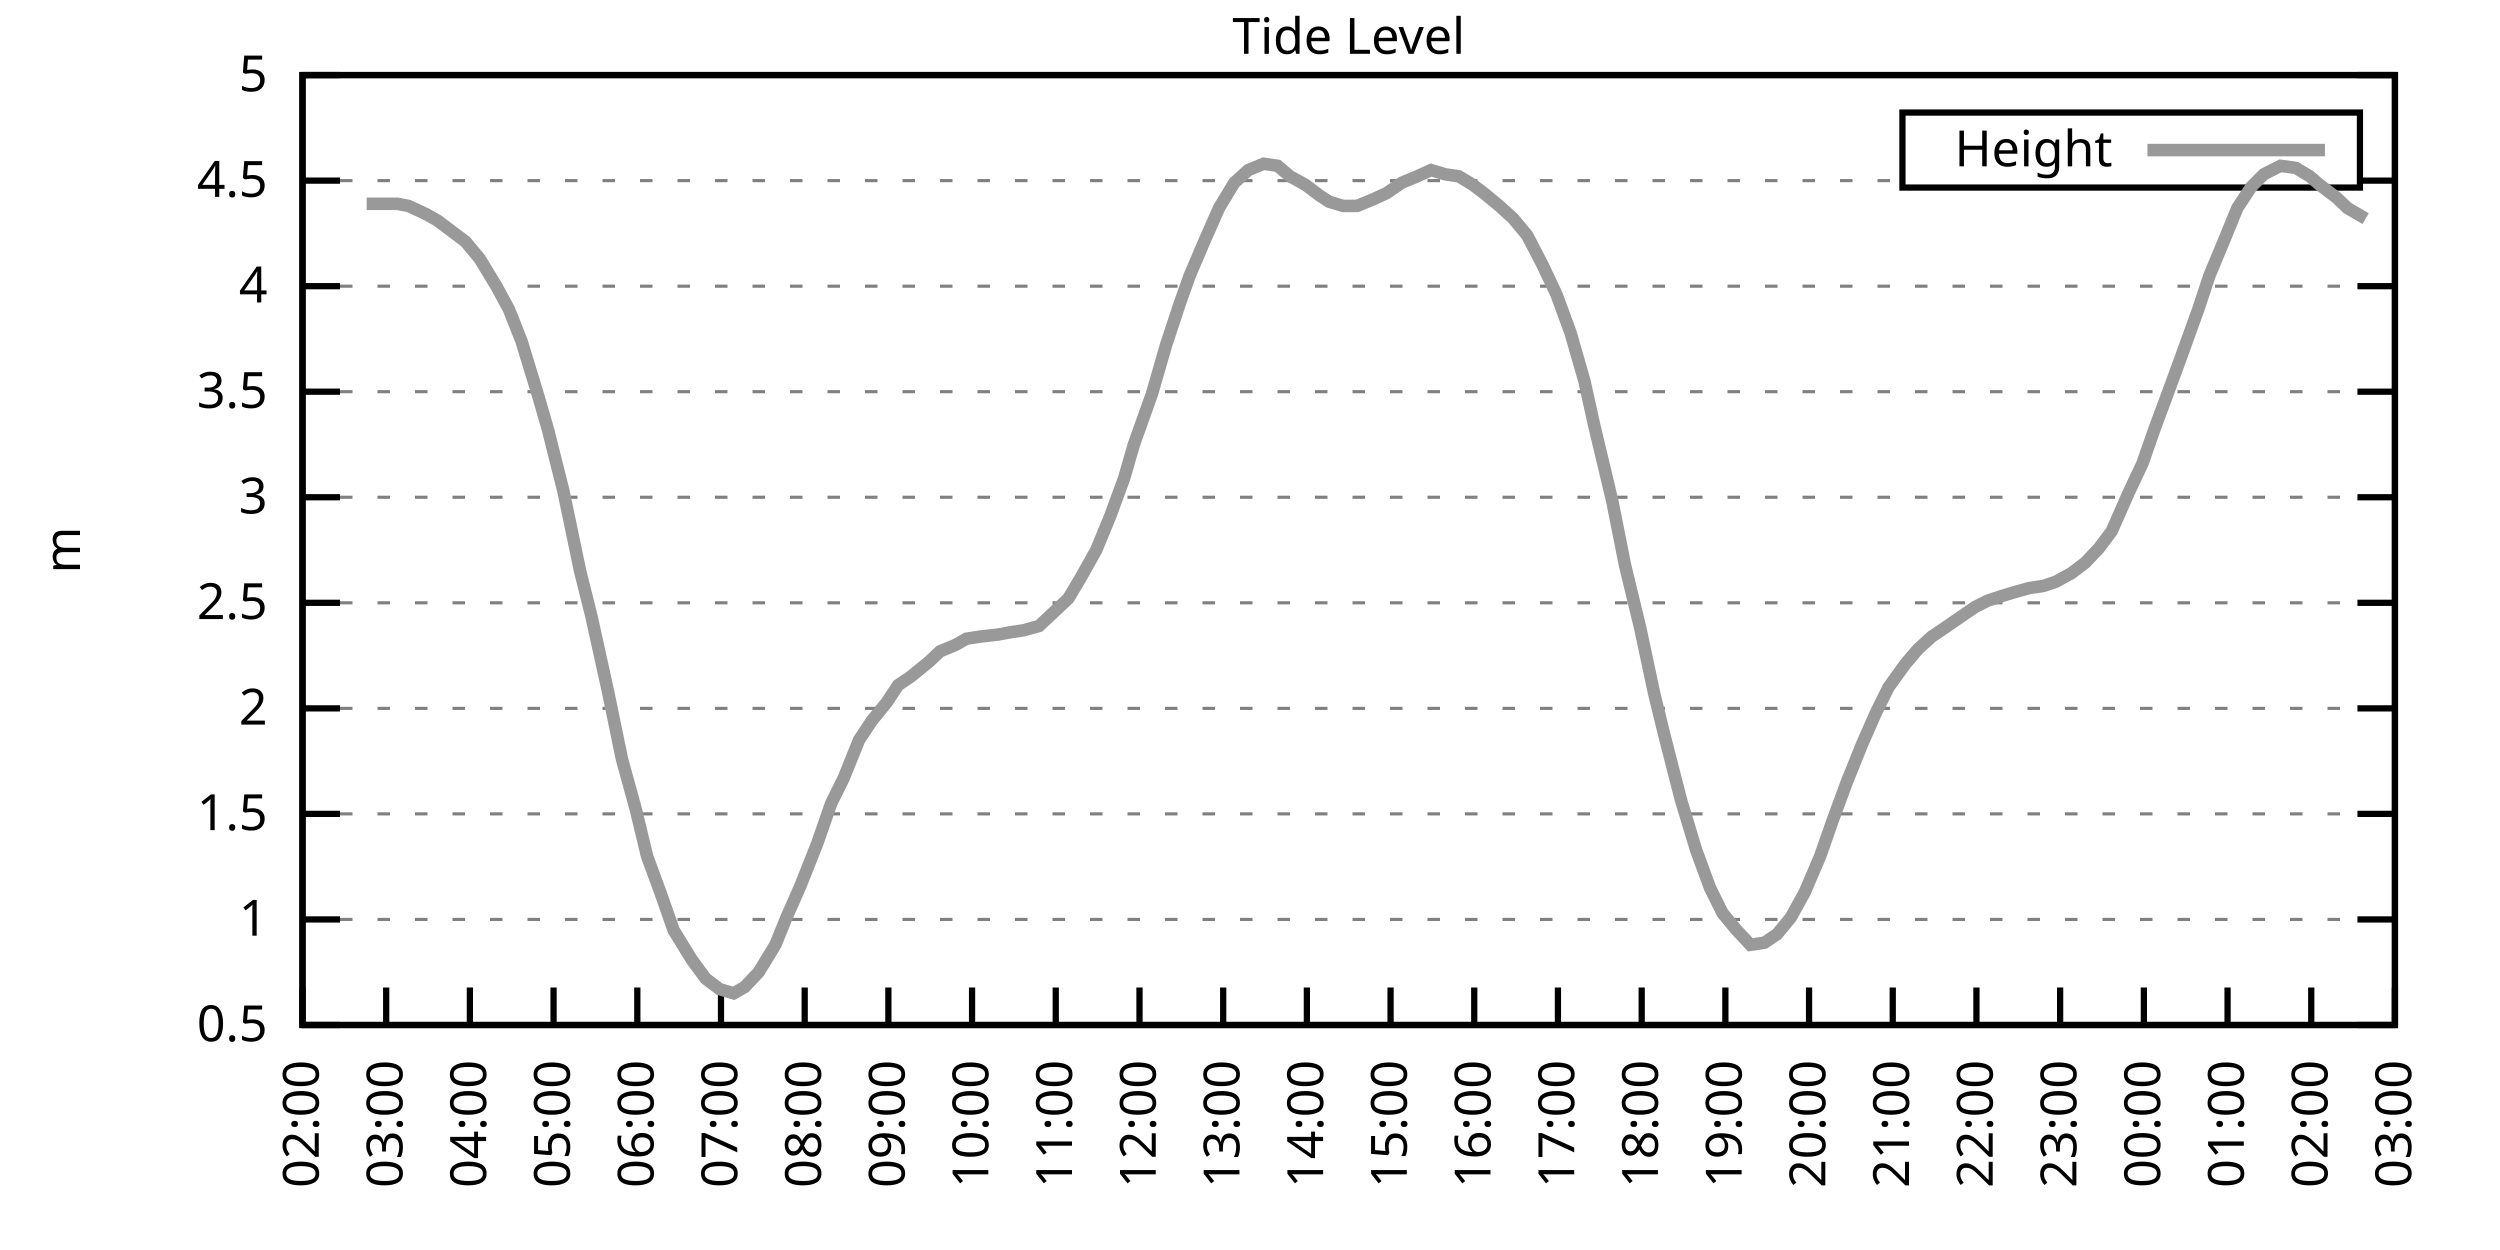
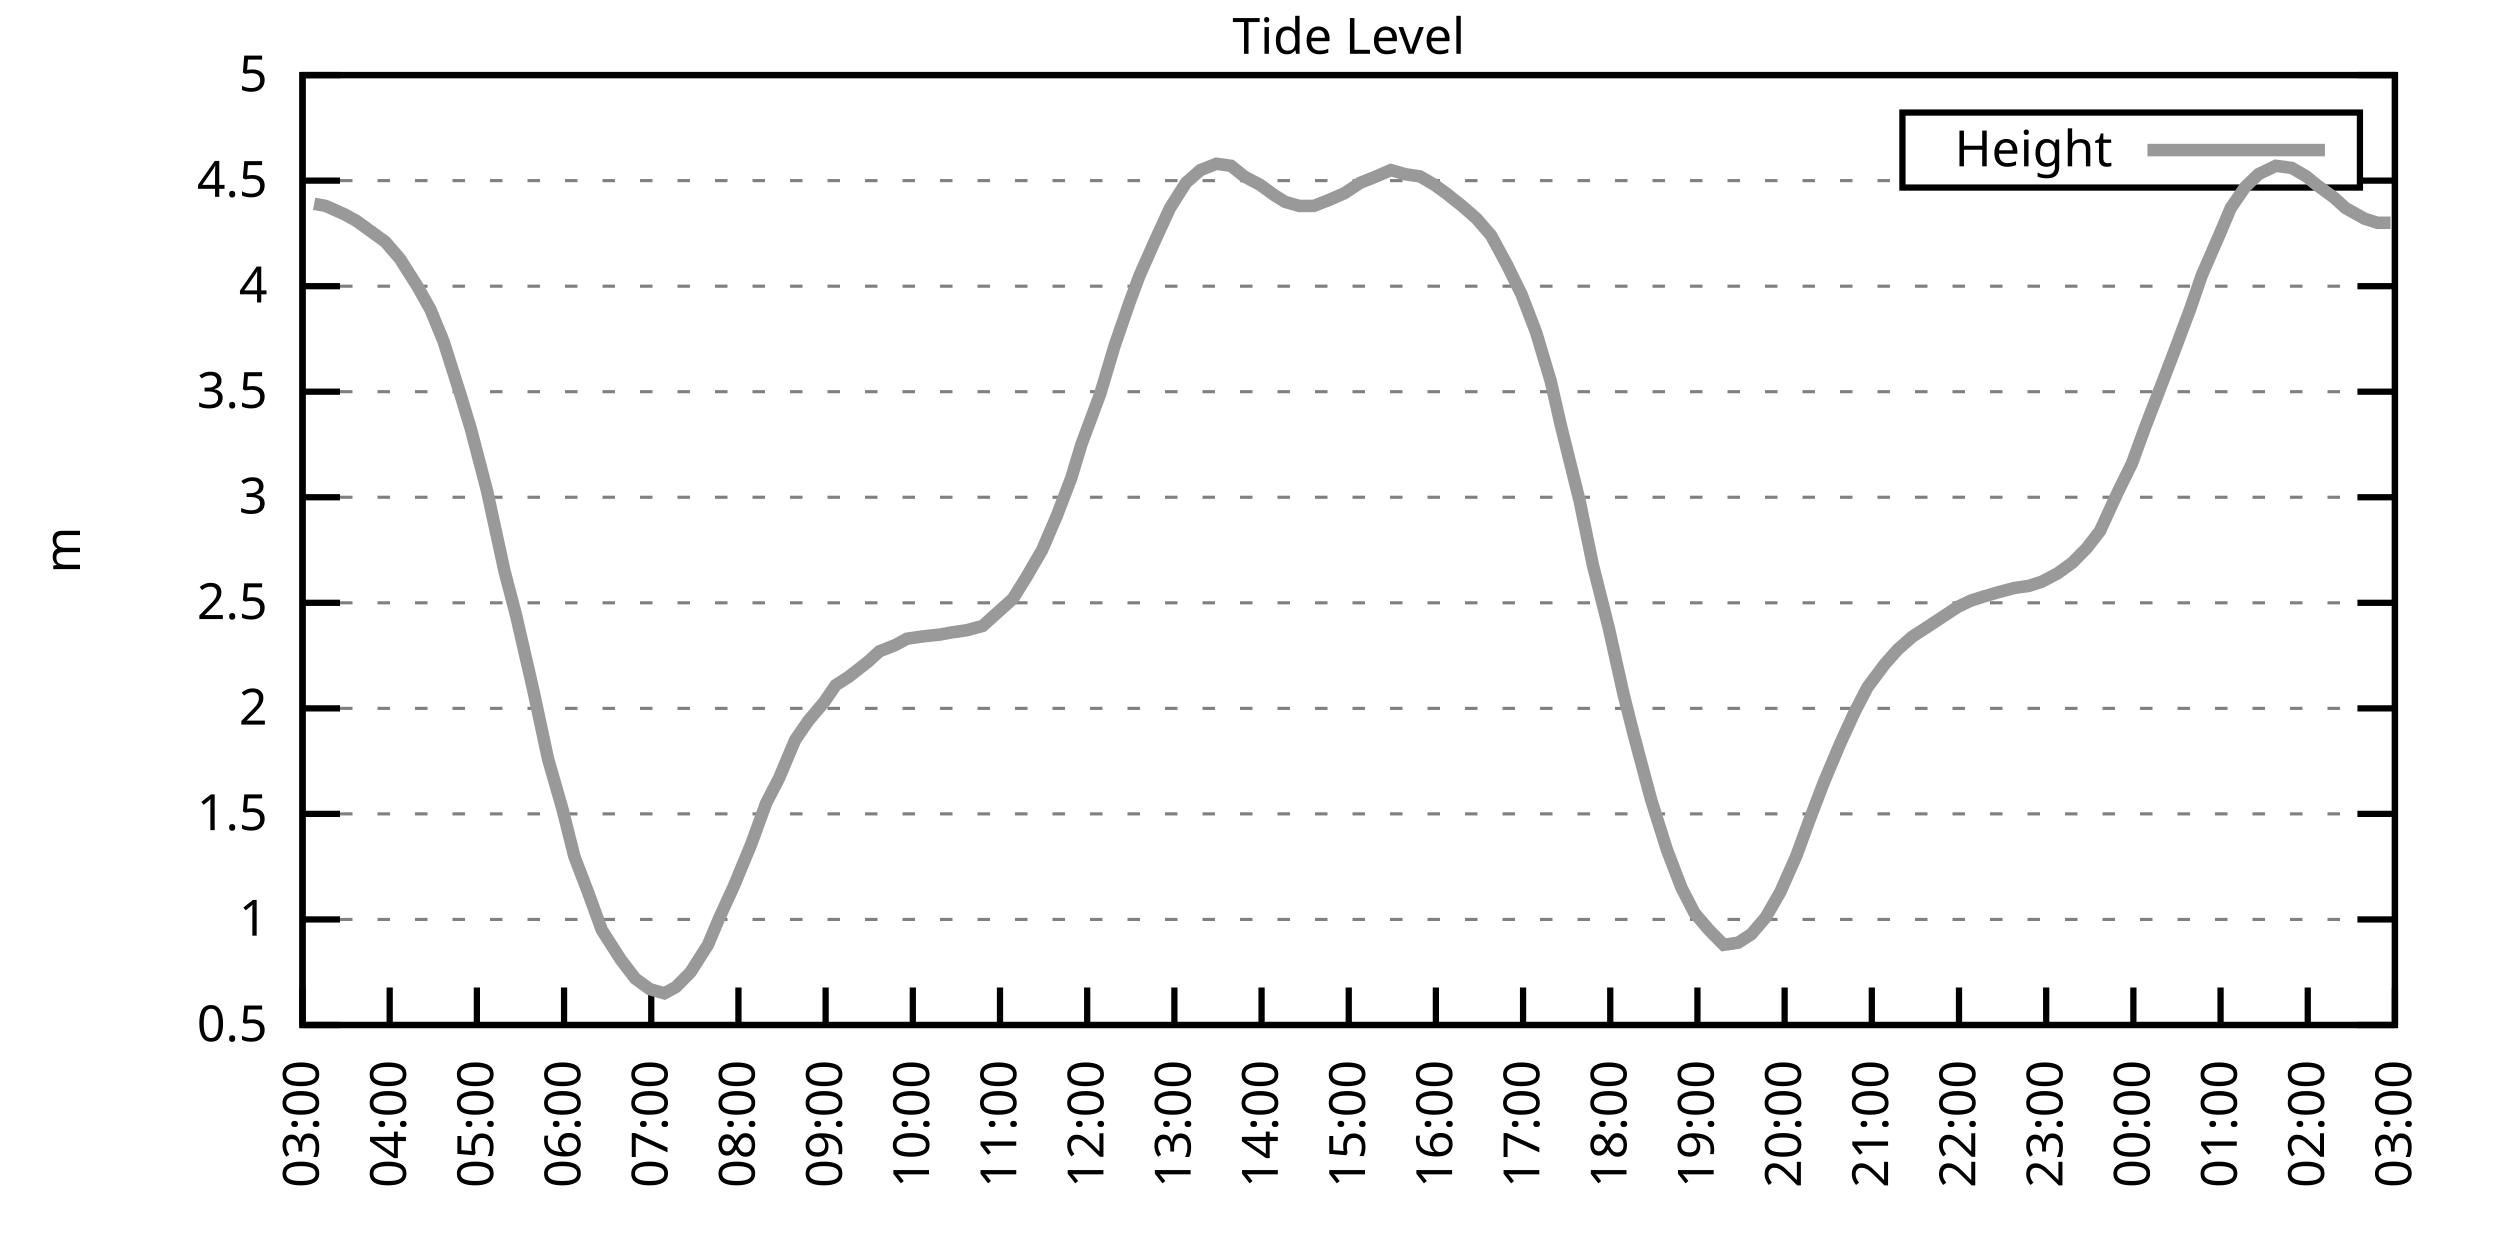
<svg xmlns="http://www.w3.org/2000/svg" xmlns:xlink="http://www.w3.org/1999/xlink" width="400" height="200" viewBox="0 0 400 200">
  <g id="gnuplot_canvas">
    <rect x="0" y="0" width="400" height="200" fill="none" />
    <defs>
      <circle id="gpDot" r="0.5" stroke-width="0.5" stroke="currentColor" />
      <path id="gpPt0" stroke-width="0.333" stroke="currentColor" d="M-1,0 h2 M0,-1 v2" />
      <path id="gpPt1" stroke-width="0.333" stroke="currentColor" d="M-1,-1 L1,1 M1,-1 L-1,1" />
      <path id="gpPt2" stroke-width="0.333" stroke="currentColor" d="M-1,0 L1,0 M0,-1 L0,1 M-1,-1 L1,1 M-1,1 L1,-1" />
      <rect id="gpPt3" stroke-width="0.333" stroke="currentColor" x="-1" y="-1" width="2" height="2" />
      <rect id="gpPt4" stroke-width="0.333" stroke="currentColor" fill="currentColor" x="-1" y="-1" width="2" height="2" />
      <circle id="gpPt5" stroke-width="0.333" stroke="currentColor" cx="0" cy="0" r="1" />
      <use xlink:href="#gpPt5" id="gpPt6" fill="currentColor" stroke="none" />
      <path id="gpPt7" stroke-width="0.333" stroke="currentColor" d="M0,-1.33 L-1.33,0.67 L1.33,0.67 z" />
      <use xlink:href="#gpPt7" id="gpPt8" fill="currentColor" stroke="none" />
      <use xlink:href="#gpPt7" id="gpPt9" stroke="currentColor" transform="rotate(180)" />
      <use xlink:href="#gpPt9" id="gpPt10" fill="currentColor" stroke="none" />
      <use xlink:href="#gpPt3" id="gpPt11" stroke="currentColor" transform="rotate(45)" />
      <use xlink:href="#gpPt11" id="gpPt12" fill="currentColor" stroke="none" />
      <path id="gpPt13" stroke-width="0.333" stroke="currentColor" d="M0,1.330 L1.265,0.411 L0.782,-1.067 L-0.782,-1.076 L-1.265,0.411 z" />
      <use xlink:href="#gpPt13" id="gpPt14" fill="currentColor" stroke="none" />
      <filter id="textbox" filterUnits="objectBoundingBox" x="0" y="0" height="1" width="1">
        <feFlood flood-color="white" flood-opacity="1" result="bgnd" />
        <feComposite in="SourceGraphic" in2="bgnd" operator="atop" />
      </filter>
      <filter id="greybox" filterUnits="objectBoundingBox" x="0" y="0" height="1" width="1">
        <feFlood flood-color="lightgrey" flood-opacity="1" result="grey" />
        <feComposite in="SourceGraphic" in2="grey" operator="atop" />
      </filter>
    </defs>
    <g fill="none" color="white" stroke="currentColor" stroke-width="1.00" stroke-linecap="butt" stroke-linejoin="miter">
</g>
    <g fill="none" color="black" stroke="currentColor" stroke-width="1.00" stroke-linecap="butt" stroke-linejoin="miter">
      <g stroke="none" shape-rendering="crispEdges">
        <polygon fill="rgb(255, 255, 255)" points="48.40,164.00 383.18,164.00 383.18,12.02 48.40,12.02 " />
      </g>
    </g>
    <g fill="none" color="black" stroke="currentColor" stroke-width="1.00" stroke-linecap="butt" stroke-linejoin="miter">
</g>
    <g fill="none" color="black" stroke="black" stroke-width="0.50" stroke-linecap="butt" stroke-linejoin="miter">
</g>
    <g fill="none" color="gray" stroke="currentColor" stroke-width="0.50" stroke-linecap="butt" stroke-linejoin="miter">
      <path stroke="gray" stroke-dasharray="2,4" class="gridline" d="M48.40,164.00 L383.19,164.00  " />
    </g>
    <g fill="none" color="gray" stroke="gray" stroke-width="1.00" stroke-linecap="butt" stroke-linejoin="miter">
</g>
    <g fill="none" color="black" stroke="currentColor" stroke-width="1.00" stroke-linecap="butt" stroke-linejoin="miter">
      <path stroke="black" d="M48.40,164.00 L54.40,164.00 M383.19,164.00 L377.19,164.00  " />
      <g transform="translate(42.80,166.60)" stroke="none" fill="black" font-family="Sans" font-size="8.00" text-anchor="end">
        <text>
          <tspan font-family="Sans"> 0.5</tspan>
        </text>
      </g>
    </g>
    <g fill="none" color="black" stroke="currentColor" stroke-width="1.00" stroke-linecap="butt" stroke-linejoin="miter">
</g>
    <g fill="none" color="black" stroke="black" stroke-width="0.50" stroke-linecap="butt" stroke-linejoin="miter">
</g>
    <g fill="none" color="gray" stroke="currentColor" stroke-width="0.50" stroke-linecap="butt" stroke-linejoin="miter">
      <path stroke="gray" stroke-dasharray="2,4" class="gridline" d="M48.40,147.11 L383.19,147.11  " />
    </g>
    <g fill="none" color="gray" stroke="gray" stroke-width="1.00" stroke-linecap="butt" stroke-linejoin="miter">
</g>
    <g fill="none" color="black" stroke="currentColor" stroke-width="1.00" stroke-linecap="butt" stroke-linejoin="miter">
      <path stroke="black" d="M48.40,147.11 L54.40,147.11 M383.19,147.11 L377.19,147.11  " />
      <g transform="translate(42.80,149.71)" stroke="none" fill="black" font-family="Sans" font-size="8.00" text-anchor="end">
        <text>
          <tspan font-family="Sans"> 1</tspan>
        </text>
      </g>
    </g>
    <g fill="none" color="black" stroke="currentColor" stroke-width="1.00" stroke-linecap="butt" stroke-linejoin="miter">
</g>
    <g fill="none" color="black" stroke="black" stroke-width="0.50" stroke-linecap="butt" stroke-linejoin="miter">
</g>
    <g fill="none" color="gray" stroke="currentColor" stroke-width="0.50" stroke-linecap="butt" stroke-linejoin="miter">
      <path stroke="gray" stroke-dasharray="2,4" class="gridline" d="M48.40,130.22 L383.19,130.22  " />
    </g>
    <g fill="none" color="gray" stroke="gray" stroke-width="1.00" stroke-linecap="butt" stroke-linejoin="miter">
</g>
    <g fill="none" color="black" stroke="currentColor" stroke-width="1.00" stroke-linecap="butt" stroke-linejoin="miter">
      <path stroke="black" d="M48.40,130.22 L54.40,130.22 M383.19,130.22 L377.19,130.22  " />
      <g transform="translate(42.80,132.82)" stroke="none" fill="black" font-family="Sans" font-size="8.00" text-anchor="end">
        <text>
          <tspan font-family="Sans"> 1.5</tspan>
        </text>
      </g>
    </g>
    <g fill="none" color="black" stroke="currentColor" stroke-width="1.00" stroke-linecap="butt" stroke-linejoin="miter">
</g>
    <g fill="none" color="black" stroke="black" stroke-width="0.50" stroke-linecap="butt" stroke-linejoin="miter">
</g>
    <g fill="none" color="gray" stroke="currentColor" stroke-width="0.50" stroke-linecap="butt" stroke-linejoin="miter">
      <path stroke="gray" stroke-dasharray="2,4" class="gridline" d="M48.40,113.34 L383.19,113.34  " />
    </g>
    <g fill="none" color="gray" stroke="gray" stroke-width="1.00" stroke-linecap="butt" stroke-linejoin="miter">
</g>
    <g fill="none" color="black" stroke="currentColor" stroke-width="1.00" stroke-linecap="butt" stroke-linejoin="miter">
      <path stroke="black" d="M48.40,113.34 L54.40,113.34 M383.19,113.34 L377.19,113.34  " />
      <g transform="translate(42.80,115.94)" stroke="none" fill="black" font-family="Sans" font-size="8.00" text-anchor="end">
        <text>
          <tspan font-family="Sans"> 2</tspan>
        </text>
      </g>
    </g>
    <g fill="none" color="black" stroke="currentColor" stroke-width="1.00" stroke-linecap="butt" stroke-linejoin="miter">
</g>
    <g fill="none" color="black" stroke="black" stroke-width="0.50" stroke-linecap="butt" stroke-linejoin="miter">
</g>
    <g fill="none" color="gray" stroke="currentColor" stroke-width="0.50" stroke-linecap="butt" stroke-linejoin="miter">
      <path stroke="gray" stroke-dasharray="2,4" class="gridline" d="M48.40,96.45 L383.19,96.45  " />
    </g>
    <g fill="none" color="gray" stroke="gray" stroke-width="1.00" stroke-linecap="butt" stroke-linejoin="miter">
</g>
    <g fill="none" color="black" stroke="currentColor" stroke-width="1.00" stroke-linecap="butt" stroke-linejoin="miter">
      <path stroke="black" d="M48.40,96.45 L54.40,96.45 M383.19,96.45 L377.19,96.45  " />
      <g transform="translate(42.80,99.05)" stroke="none" fill="black" font-family="Sans" font-size="8.00" text-anchor="end">
        <text>
          <tspan font-family="Sans"> 2.5</tspan>
        </text>
      </g>
    </g>
    <g fill="none" color="black" stroke="currentColor" stroke-width="1.00" stroke-linecap="butt" stroke-linejoin="miter">
</g>
    <g fill="none" color="black" stroke="black" stroke-width="0.50" stroke-linecap="butt" stroke-linejoin="miter">
</g>
    <g fill="none" color="gray" stroke="currentColor" stroke-width="0.50" stroke-linecap="butt" stroke-linejoin="miter">
      <path stroke="gray" stroke-dasharray="2,4" class="gridline" d="M48.40,79.56 L383.19,79.56  " />
    </g>
    <g fill="none" color="gray" stroke="gray" stroke-width="1.00" stroke-linecap="butt" stroke-linejoin="miter">
</g>
    <g fill="none" color="black" stroke="currentColor" stroke-width="1.00" stroke-linecap="butt" stroke-linejoin="miter">
      <path stroke="black" d="M48.40,79.56 L54.40,79.56 M383.19,79.56 L377.19,79.56  " />
      <g transform="translate(42.80,82.16)" stroke="none" fill="black" font-family="Sans" font-size="8.00" text-anchor="end">
        <text>
          <tspan font-family="Sans"> 3</tspan>
        </text>
      </g>
    </g>
    <g fill="none" color="black" stroke="currentColor" stroke-width="1.00" stroke-linecap="butt" stroke-linejoin="miter">
</g>
    <g fill="none" color="black" stroke="black" stroke-width="0.50" stroke-linecap="butt" stroke-linejoin="miter">
</g>
    <g fill="none" color="gray" stroke="currentColor" stroke-width="0.50" stroke-linecap="butt" stroke-linejoin="miter">
      <path stroke="gray" stroke-dasharray="2,4" class="gridline" d="M48.40,62.67 L383.19,62.67  " />
    </g>
    <g fill="none" color="gray" stroke="gray" stroke-width="1.00" stroke-linecap="butt" stroke-linejoin="miter">
</g>
    <g fill="none" color="black" stroke="currentColor" stroke-width="1.00" stroke-linecap="butt" stroke-linejoin="miter">
      <path stroke="black" d="M48.40,62.67 L54.40,62.67 M383.19,62.67 L377.19,62.67  " />
      <g transform="translate(42.80,65.27)" stroke="none" fill="black" font-family="Sans" font-size="8.00" text-anchor="end">
        <text>
          <tspan font-family="Sans"> 3.5</tspan>
        </text>
      </g>
    </g>
    <g fill="none" color="black" stroke="currentColor" stroke-width="1.00" stroke-linecap="butt" stroke-linejoin="miter">
</g>
    <g fill="none" color="black" stroke="black" stroke-width="0.50" stroke-linecap="butt" stroke-linejoin="miter">
</g>
    <g fill="none" color="gray" stroke="currentColor" stroke-width="0.50" stroke-linecap="butt" stroke-linejoin="miter">
      <path stroke="gray" stroke-dasharray="2,4" class="gridline" d="M48.40,45.79 L383.19,45.79  " />
    </g>
    <g fill="none" color="gray" stroke="gray" stroke-width="1.00" stroke-linecap="butt" stroke-linejoin="miter">
</g>
    <g fill="none" color="black" stroke="currentColor" stroke-width="1.00" stroke-linecap="butt" stroke-linejoin="miter">
      <path stroke="black" d="M48.40,45.79 L54.40,45.79 M383.19,45.79 L377.19,45.79  " />
      <g transform="translate(42.80,48.39)" stroke="none" fill="black" font-family="Sans" font-size="8.00" text-anchor="end">
        <text>
          <tspan font-family="Sans"> 4</tspan>
        </text>
      </g>
    </g>
    <g fill="none" color="black" stroke="currentColor" stroke-width="1.00" stroke-linecap="butt" stroke-linejoin="miter">
</g>
    <g fill="none" color="black" stroke="black" stroke-width="0.50" stroke-linecap="butt" stroke-linejoin="miter">
</g>
    <g fill="none" color="gray" stroke="currentColor" stroke-width="0.50" stroke-linecap="butt" stroke-linejoin="miter">
      <path stroke="gray" stroke-dasharray="2,4" class="gridline" d="M48.40,28.90 L304.39,28.90 M377.59,28.90 L383.19,28.90  " />
    </g>
    <g fill="none" color="gray" stroke="gray" stroke-width="1.00" stroke-linecap="butt" stroke-linejoin="miter">
</g>
    <g fill="none" color="black" stroke="currentColor" stroke-width="1.00" stroke-linecap="butt" stroke-linejoin="miter">
      <path stroke="black" d="M48.40,28.90 L54.40,28.90 M383.19,28.90 L377.19,28.90  " />
      <g transform="translate(42.80,31.50)" stroke="none" fill="black" font-family="Sans" font-size="8.00" text-anchor="end">
        <text>
          <tspan font-family="Sans"> 4.5</tspan>
        </text>
      </g>
    </g>
    <g fill="none" color="black" stroke="currentColor" stroke-width="1.00" stroke-linecap="butt" stroke-linejoin="miter">
</g>
    <g fill="none" color="black" stroke="black" stroke-width="0.50" stroke-linecap="butt" stroke-linejoin="miter">
</g>
    <g fill="none" color="gray" stroke="currentColor" stroke-width="0.50" stroke-linecap="butt" stroke-linejoin="miter">
      <path stroke="gray" stroke-dasharray="2,4" class="gridline" d="M48.40,12.01 L383.19,12.01  " />
    </g>
    <g fill="none" color="gray" stroke="gray" stroke-width="1.00" stroke-linecap="butt" stroke-linejoin="miter">
</g>
    <g fill="none" color="black" stroke="currentColor" stroke-width="1.00" stroke-linecap="butt" stroke-linejoin="miter">
      <path stroke="black" d="M48.40,12.01 L54.40,12.01 M383.19,12.01 L377.19,12.01  " />
      <g transform="translate(42.80,14.61)" stroke="none" fill="black" font-family="Sans" font-size="8.00" text-anchor="end">
        <text>
          <tspan font-family="Sans"> 5</tspan>
        </text>
      </g>
    </g>
    <g fill="none" color="black" stroke="currentColor" stroke-width="1.00" stroke-linecap="butt" stroke-linejoin="miter">
      <path stroke="black" d="M48.40,164.00 L48.40,158.00  " />
      <g transform="translate(51.00,169.60) rotate(270.00)" stroke="none" fill="black" font-family="Sans" font-size="8.00" text-anchor="end">
        <text>
-           <tspan font-family="Sans">02:00</tspan>
-         </text>
-       </g>
-     </g>
-     <g fill="none" color="black" stroke="currentColor" stroke-width="1.00" stroke-linecap="butt" stroke-linejoin="miter">
-       <path stroke="black" d="M61.79,164.00 L61.79,158.00  " />
-       <g transform="translate(64.39,169.60) rotate(270.00)" stroke="none" fill="black" font-family="Sans" font-size="8.00" text-anchor="end">
-         <text>
          <tspan font-family="Sans">03:00</tspan>
        </text>
      </g>
    </g>
    <g fill="none" color="black" stroke="currentColor" stroke-width="1.00" stroke-linecap="butt" stroke-linejoin="miter">
-       <path stroke="black" d="M75.18,164.00 L75.18,158.00  " />
-       <g transform="translate(77.78,169.60) rotate(270.00)" stroke="none" fill="black" font-family="Sans" font-size="8.00" text-anchor="end">
+       <path stroke="black" d="M62.35,164.00 L62.35,158.00  " />
+       <g transform="translate(64.95,169.60) rotate(270.00)" stroke="none" fill="black" font-family="Sans" font-size="8.00" text-anchor="end">
        <text>
          <tspan font-family="Sans">04:00</tspan>
        </text>
      </g>
    </g>
    <g fill="none" color="black" stroke="currentColor" stroke-width="1.00" stroke-linecap="butt" stroke-linejoin="miter">
-       <path stroke="black" d="M88.57,164.00 L88.57,158.00  " />
-       <g transform="translate(91.17,169.60) rotate(270.00)" stroke="none" fill="black" font-family="Sans" font-size="8.00" text-anchor="end">
+       <path stroke="black" d="M76.30,164.00 L76.30,158.00  " />
+       <g transform="translate(78.90,169.60) rotate(270.00)" stroke="none" fill="black" font-family="Sans" font-size="8.00" text-anchor="end">
        <text>
          <tspan font-family="Sans">05:00</tspan>
        </text>
      </g>
    </g>
    <g fill="none" color="black" stroke="currentColor" stroke-width="1.00" stroke-linecap="butt" stroke-linejoin="miter">
-       <path stroke="black" d="M101.97,164.00 L101.97,158.00  " />
-       <g transform="translate(104.57,169.60) rotate(270.00)" stroke="none" fill="black" font-family="Sans" font-size="8.00" text-anchor="end">
+       <path stroke="black" d="M90.25,164.00 L90.25,158.00  " />
+       <g transform="translate(92.85,169.60) rotate(270.00)" stroke="none" fill="black" font-family="Sans" font-size="8.00" text-anchor="end">
        <text>
          <tspan font-family="Sans">06:00</tspan>
        </text>
      </g>
    </g>
    <g fill="none" color="black" stroke="currentColor" stroke-width="1.00" stroke-linecap="butt" stroke-linejoin="miter">
-       <path stroke="black" d="M115.36,164.00 L115.36,158.00  " />
-       <g transform="translate(117.96,169.60) rotate(270.00)" stroke="none" fill="black" font-family="Sans" font-size="8.00" text-anchor="end">
+       <path stroke="black" d="M104.20,164.00 L104.20,158.00  " />
+       <g transform="translate(106.80,169.60) rotate(270.00)" stroke="none" fill="black" font-family="Sans" font-size="8.00" text-anchor="end">
        <text>
          <tspan font-family="Sans">07:00</tspan>
        </text>
      </g>
    </g>
    <g fill="none" color="black" stroke="currentColor" stroke-width="1.00" stroke-linecap="butt" stroke-linejoin="miter">
-       <path stroke="black" d="M128.75,164.00 L128.75,158.00  " />
-       <g transform="translate(131.35,169.60) rotate(270.00)" stroke="none" fill="black" font-family="Sans" font-size="8.00" text-anchor="end">
+       <path stroke="black" d="M118.15,164.00 L118.15,158.00  " />
+       <g transform="translate(120.75,169.60) rotate(270.00)" stroke="none" fill="black" font-family="Sans" font-size="8.00" text-anchor="end">
        <text>
          <tspan font-family="Sans">08:00</tspan>
        </text>
      </g>
    </g>
    <g fill="none" color="black" stroke="currentColor" stroke-width="1.00" stroke-linecap="butt" stroke-linejoin="miter">
-       <path stroke="black" d="M142.14,164.00 L142.14,158.00  " />
-       <g transform="translate(144.74,169.60) rotate(270.00)" stroke="none" fill="black" font-family="Sans" font-size="8.00" text-anchor="end">
+       <path stroke="black" d="M132.10,164.00 L132.10,158.00  " />
+       <g transform="translate(134.70,169.60) rotate(270.00)" stroke="none" fill="black" font-family="Sans" font-size="8.00" text-anchor="end">
        <text>
          <tspan font-family="Sans">09:00</tspan>
        </text>
      </g>
    </g>
    <g fill="none" color="black" stroke="currentColor" stroke-width="1.00" stroke-linecap="butt" stroke-linejoin="miter">
-       <path stroke="black" d="M155.53,164.00 L155.53,158.00  " />
-       <g transform="translate(158.13,169.60) rotate(270.00)" stroke="none" fill="black" font-family="Sans" font-size="8.00" text-anchor="end">
+       <path stroke="black" d="M146.05,164.00 L146.05,158.00  " />
+       <g transform="translate(148.65,169.60) rotate(270.00)" stroke="none" fill="black" font-family="Sans" font-size="8.00" text-anchor="end">
        <text>
          <tspan font-family="Sans">10:00</tspan>
        </text>
      </g>
    </g>
    <g fill="none" color="black" stroke="currentColor" stroke-width="1.00" stroke-linecap="butt" stroke-linejoin="miter">
-       <path stroke="black" d="M168.92,164.00 L168.92,158.00  " />
-       <g transform="translate(171.52,169.60) rotate(270.00)" stroke="none" fill="black" font-family="Sans" font-size="8.00" text-anchor="end">
+       <path stroke="black" d="M160.00,164.00 L160.00,158.00  " />
+       <g transform="translate(162.60,169.60) rotate(270.00)" stroke="none" fill="black" font-family="Sans" font-size="8.00" text-anchor="end">
        <text>
          <tspan font-family="Sans">11:00</tspan>
        </text>
      </g>
    </g>
    <g fill="none" color="black" stroke="currentColor" stroke-width="1.00" stroke-linecap="butt" stroke-linejoin="miter">
-       <path stroke="black" d="M182.32,164.00 L182.32,158.00  " />
-       <g transform="translate(184.92,169.60) rotate(270.00)" stroke="none" fill="black" font-family="Sans" font-size="8.00" text-anchor="end">
+       <path stroke="black" d="M173.95,164.00 L173.95,158.00  " />
+       <g transform="translate(176.55,169.60) rotate(270.00)" stroke="none" fill="black" font-family="Sans" font-size="8.00" text-anchor="end">
        <text>
          <tspan font-family="Sans">12:00</tspan>
        </text>
      </g>
    </g>
    <g fill="none" color="black" stroke="currentColor" stroke-width="1.00" stroke-linecap="butt" stroke-linejoin="miter">
-       <path stroke="black" d="M195.71,164.00 L195.71,158.00  " />
-       <g transform="translate(198.31,169.60) rotate(270.00)" stroke="none" fill="black" font-family="Sans" font-size="8.00" text-anchor="end">
+       <path stroke="black" d="M187.90,164.00 L187.90,158.00  " />
+       <g transform="translate(190.50,169.60) rotate(270.00)" stroke="none" fill="black" font-family="Sans" font-size="8.00" text-anchor="end">
        <text>
          <tspan font-family="Sans">13:00</tspan>
        </text>
      </g>
    </g>
    <g fill="none" color="black" stroke="currentColor" stroke-width="1.00" stroke-linecap="butt" stroke-linejoin="miter">
-       <path stroke="black" d="M209.10,164.00 L209.10,158.00  " />
-       <g transform="translate(211.70,169.60) rotate(270.00)" stroke="none" fill="black" font-family="Sans" font-size="8.00" text-anchor="end">
+       <path stroke="black" d="M201.85,164.00 L201.85,158.00  " />
+       <g transform="translate(204.45,169.60) rotate(270.00)" stroke="none" fill="black" font-family="Sans" font-size="8.00" text-anchor="end">
        <text>
          <tspan font-family="Sans">14:00</tspan>
        </text>
      </g>
    </g>
    <g fill="none" color="black" stroke="currentColor" stroke-width="1.00" stroke-linecap="butt" stroke-linejoin="miter">
-       <path stroke="black" d="M222.49,164.00 L222.49,158.00  " />
-       <g transform="translate(225.09,169.60) rotate(270.00)" stroke="none" fill="black" font-family="Sans" font-size="8.00" text-anchor="end">
+       <path stroke="black" d="M215.80,164.00 L215.80,158.00  " />
+       <g transform="translate(218.40,169.60) rotate(270.00)" stroke="none" fill="black" font-family="Sans" font-size="8.00" text-anchor="end">
        <text>
          <tspan font-family="Sans">15:00</tspan>
        </text>
      </g>
    </g>
    <g fill="none" color="black" stroke="currentColor" stroke-width="1.00" stroke-linecap="butt" stroke-linejoin="miter">
-       <path stroke="black" d="M235.88,164.00 L235.88,158.00  " />
-       <g transform="translate(238.48,169.60) rotate(270.00)" stroke="none" fill="black" font-family="Sans" font-size="8.00" text-anchor="end">
+       <path stroke="black" d="M229.74,164.00 L229.74,158.00  " />
+       <g transform="translate(232.34,169.60) rotate(270.00)" stroke="none" fill="black" font-family="Sans" font-size="8.00" text-anchor="end">
        <text>
          <tspan font-family="Sans">16:00</tspan>
        </text>
      </g>
    </g>
    <g fill="none" color="black" stroke="currentColor" stroke-width="1.00" stroke-linecap="butt" stroke-linejoin="miter">
-       <path stroke="black" d="M249.27,164.00 L249.27,158.00  " />
-       <g transform="translate(251.87,169.60) rotate(270.00)" stroke="none" fill="black" font-family="Sans" font-size="8.00" text-anchor="end">
+       <path stroke="black" d="M243.69,164.00 L243.69,158.00  " />
+       <g transform="translate(246.29,169.60) rotate(270.00)" stroke="none" fill="black" font-family="Sans" font-size="8.00" text-anchor="end">
        <text>
          <tspan font-family="Sans">17:00</tspan>
        </text>
      </g>
    </g>
    <g fill="none" color="black" stroke="currentColor" stroke-width="1.00" stroke-linecap="butt" stroke-linejoin="miter">
-       <path stroke="black" d="M262.67,164.00 L262.67,158.00  " />
-       <g transform="translate(265.27,169.60) rotate(270.00)" stroke="none" fill="black" font-family="Sans" font-size="8.00" text-anchor="end">
+       <path stroke="black" d="M257.64,164.00 L257.64,158.00  " />
+       <g transform="translate(260.24,169.60) rotate(270.00)" stroke="none" fill="black" font-family="Sans" font-size="8.00" text-anchor="end">
        <text>
          <tspan font-family="Sans">18:00</tspan>
        </text>
      </g>
    </g>
    <g fill="none" color="black" stroke="currentColor" stroke-width="1.00" stroke-linecap="butt" stroke-linejoin="miter">
-       <path stroke="black" d="M276.06,164.00 L276.06,158.00  " />
-       <g transform="translate(278.66,169.60) rotate(270.00)" stroke="none" fill="black" font-family="Sans" font-size="8.00" text-anchor="end">
+       <path stroke="black" d="M271.59,164.00 L271.59,158.00  " />
+       <g transform="translate(274.19,169.60) rotate(270.00)" stroke="none" fill="black" font-family="Sans" font-size="8.00" text-anchor="end">
        <text>
          <tspan font-family="Sans">19:00</tspan>
        </text>
      </g>
    </g>
    <g fill="none" color="black" stroke="currentColor" stroke-width="1.00" stroke-linecap="butt" stroke-linejoin="miter">
-       <path stroke="black" d="M289.45,164.00 L289.45,158.00  " />
-       <g transform="translate(292.05,169.60) rotate(270.00)" stroke="none" fill="black" font-family="Sans" font-size="8.00" text-anchor="end">
+       <path stroke="black" d="M285.54,164.00 L285.54,158.00  " />
+       <g transform="translate(288.14,169.60) rotate(270.00)" stroke="none" fill="black" font-family="Sans" font-size="8.00" text-anchor="end">
        <text>
          <tspan font-family="Sans">20:00</tspan>
        </text>
      </g>
    </g>
    <g fill="none" color="black" stroke="currentColor" stroke-width="1.00" stroke-linecap="butt" stroke-linejoin="miter">
-       <path stroke="black" d="M302.84,164.00 L302.84,158.00  " />
-       <g transform="translate(305.44,169.60) rotate(270.00)" stroke="none" fill="black" font-family="Sans" font-size="8.00" text-anchor="end">
+       <path stroke="black" d="M299.49,164.00 L299.49,158.00  " />
+       <g transform="translate(302.09,169.60) rotate(270.00)" stroke="none" fill="black" font-family="Sans" font-size="8.00" text-anchor="end">
        <text>
          <tspan font-family="Sans">21:00</tspan>
        </text>
      </g>
    </g>
    <g fill="none" color="black" stroke="currentColor" stroke-width="1.00" stroke-linecap="butt" stroke-linejoin="miter">
-       <path stroke="black" d="M316.23,164.00 L316.23,158.00  " />
-       <g transform="translate(318.83,169.60) rotate(270.00)" stroke="none" fill="black" font-family="Sans" font-size="8.00" text-anchor="end">
+       <path stroke="black" d="M313.44,164.00 L313.44,158.00  " />
+       <g transform="translate(316.04,169.60) rotate(270.00)" stroke="none" fill="black" font-family="Sans" font-size="8.00" text-anchor="end">
        <text>
          <tspan font-family="Sans">22:00</tspan>
        </text>
      </g>
    </g>
    <g fill="none" color="black" stroke="currentColor" stroke-width="1.00" stroke-linecap="butt" stroke-linejoin="miter">
-       <path stroke="black" d="M329.62,164.00 L329.62,158.00  " />
-       <g transform="translate(332.22,169.60) rotate(270.00)" stroke="none" fill="black" font-family="Sans" font-size="8.00" text-anchor="end">
+       <path stroke="black" d="M327.39,164.00 L327.39,158.00  " />
+       <g transform="translate(329.99,169.60) rotate(270.00)" stroke="none" fill="black" font-family="Sans" font-size="8.00" text-anchor="end">
        <text>
          <tspan font-family="Sans">23:00</tspan>
        </text>
      </g>
    </g>
    <g fill="none" color="black" stroke="currentColor" stroke-width="1.00" stroke-linecap="butt" stroke-linejoin="miter">
-       <path stroke="black" d="M343.02,164.00 L343.02,158.00  " />
-       <g transform="translate(345.62,169.60) rotate(270.00)" stroke="none" fill="black" font-family="Sans" font-size="8.00" text-anchor="end">
+       <path stroke="black" d="M341.34,164.00 L341.34,158.00  " />
+       <g transform="translate(343.94,169.60) rotate(270.00)" stroke="none" fill="black" font-family="Sans" font-size="8.00" text-anchor="end">
        <text>
          <tspan font-family="Sans">00:00</tspan>
        </text>
      </g>
    </g>
    <g fill="none" color="black" stroke="currentColor" stroke-width="1.00" stroke-linecap="butt" stroke-linejoin="miter">
-       <path stroke="black" d="M356.41,164.00 L356.41,158.00  " />
-       <g transform="translate(359.01,169.60) rotate(270.00)" stroke="none" fill="black" font-family="Sans" font-size="8.00" text-anchor="end">
+       <path stroke="black" d="M355.29,164.00 L355.29,158.00  " />
+       <g transform="translate(357.89,169.60) rotate(270.00)" stroke="none" fill="black" font-family="Sans" font-size="8.00" text-anchor="end">
        <text>
          <tspan font-family="Sans">01:00</tspan>
        </text>
      </g>
    </g>
    <g fill="none" color="black" stroke="currentColor" stroke-width="1.00" stroke-linecap="butt" stroke-linejoin="miter">
-       <path stroke="black" d="M369.80,164.00 L369.80,158.00  " />
-       <g transform="translate(372.40,169.60) rotate(270.00)" stroke="none" fill="black" font-family="Sans" font-size="8.00" text-anchor="end">
+       <path stroke="black" d="M369.24,164.00 L369.24,158.00  " />
+       <g transform="translate(371.84,169.60) rotate(270.00)" stroke="none" fill="black" font-family="Sans" font-size="8.00" text-anchor="end">
        <text>
          <tspan font-family="Sans">02:00</tspan>
        </text>
      </g>
    </g>
    <g fill="none" color="black" stroke="currentColor" stroke-width="1.00" stroke-linecap="butt" stroke-linejoin="miter">
      <path stroke="black" d="M383.19,164.00 L383.19,158.00  " />
      <g transform="translate(385.79,169.60) rotate(270.00)" stroke="none" fill="black" font-family="Sans" font-size="8.00" text-anchor="end">
        <text>
          <tspan font-family="Sans">03:00</tspan>
        </text>
      </g>
    </g>
    <g fill="none" color="black" stroke="currentColor" stroke-width="1.00" stroke-linecap="butt" stroke-linejoin="miter">
</g>
    <g fill="none" color="black" stroke="currentColor" stroke-width="1.00" stroke-linecap="butt" stroke-linejoin="miter">
      <path stroke="black" d="M48.40,12.01 L48.40,164.00 L383.19,164.00 L383.19,12.01 L48.40,12.01 Z  " />
    </g>
    <g fill="none" color="black" stroke="currentColor" stroke-width="1.00" stroke-linecap="butt" stroke-linejoin="miter">
</g>
    <g fill="none" color="black" stroke="currentColor" stroke-width="1.00" stroke-linecap="butt" stroke-linejoin="miter">
      <path stroke="black" d="M304.39,30.01 L304.39,18.01 L377.59,18.01 L377.59,30.01 L304.39,30.01 Z  " />
    </g>
    <g id="Tide_level_plot_1">
      <g fill="none" color="white" stroke="black" stroke-width="2.00" stroke-linecap="butt" stroke-linejoin="miter">
</g>
      <g fill="none" color="black" stroke="currentColor" stroke-width="2.00" stroke-linecap="butt" stroke-linejoin="miter">
        <g transform="translate(337.99,26.61)" stroke="none" fill="black" font-family="Sans" font-size="8.00" text-anchor="end">
          <text>
            <tspan font-family="Sans">Height</tspan>
          </text>
        </g>
      </g>
      <g fill="none" color="black" stroke="currentColor" stroke-width="2.00" stroke-linecap="butt" stroke-linejoin="miter">
-         <path stroke="rgb(153, 153, 153)" d="M343.59,24.01 L371.99,24.01 M58.67,32.61 L61.35,32.61 L63.58,32.61 L65.36,32.95 L68.26,34.30 L70.05,35.32   L72.73,37.34 L74.51,38.69 L76.75,41.39 L79.42,45.79 L81.43,49.50 L83.44,54.57 L86.12,63.35 L87.68,68.75   L90.14,78.55 L92.82,91.38 L94.60,98.48 L97.28,110.63 L99.51,121.44 L101.74,129.55 L103.53,136.98 L105.76,143.06   L107.77,148.80 L110.67,153.53 L112.90,156.57 L115.13,158.26 L117.37,158.93 L119.15,157.92 L121.38,155.56 L124.06,151.17   L125.85,146.77 L128.08,141.71 L130.76,134.95 L132.99,128.54 L135.00,124.48 L137.45,118.40 L139.46,115.36 L141.92,112.32   L143.70,109.62 L145.71,108.27 L148.61,105.91 L150.40,104.22 L152.85,103.20 L154.64,102.19 L156.87,101.85 L159.77,101.52   L161.56,101.18 L163.79,100.84 L166.25,100.16 L170.93,95.77 L172.94,92.40 L175.40,88.00 L177.63,82.60 L179.86,76.52   L181.42,71.12 L184.32,63.01 L186.56,55.24 L188.79,48.49 L190.35,44.10 L192.81,38.35 L195.04,33.29 L197.49,29.24   L199.73,27.21 L202.18,26.20 L204.41,26.53 L206.42,28.22 L208.88,29.57 L211.11,31.26 L212.67,32.28 L214.90,32.95   L217.13,32.95 L219.59,31.94 L221.82,30.92 L224.28,29.24 L226.73,28.22 L228.96,27.21 L231.20,27.88 L233.43,28.22   L235.66,29.57 L237.44,30.92 L239.90,32.95 L242.13,34.98 L244.36,37.68 L246.82,42.41 L249.05,47.14 L251.28,53.22   L253.51,60.98 L255.08,68.08 L257.98,80.24 L259.99,90.37 L262.44,100.50 L264.67,110.97 L266.24,117.39 L268.92,127.86   L271.37,135.97 L273.60,142.05 L275.61,146.10 L277.84,148.80 L280.07,151.17 L282.31,150.83 L284.32,149.48 L286.55,146.77   L288.78,142.72 L291.23,136.98 L293.24,131.24 L295.48,125.16 L297.93,119.08 L300.16,114.01 L302.17,109.96 L304.85,106.24   L306.86,103.88 L309.09,101.85 L311.10,100.50 L313.55,98.81 L316.01,97.12 L318.02,96.11 L320.03,95.44 L322.26,94.76   L324.71,94.08 L326.95,93.75 L328.95,93.07 L331.41,91.72 L333.64,90.03 L335.87,87.67 L337.88,84.97 L340.56,78.89   L342.79,74.16 L344.80,68.42 L346.81,63.01 L349.04,56.93 L351.72,49.50 L353.51,44.10 L356.18,37.68 L357.97,33.29   L360.20,29.91 L362.21,27.88 L364.89,26.53 L367.34,26.87 L369.58,28.22 L371.14,29.57 L373.82,31.60 L375.60,33.29   L378.50,34.98  " />
+         <path stroke="rgb(153, 153, 153)" d="M343.59,24.01 L371.99,24.01 M50.26,32.61 L52.12,32.95 L55.14,34.30 L57.00,35.32 L59.79,37.34 L61.65,38.69   L63.98,41.39 L66.77,45.79 L68.86,49.50 L70.95,54.57 L73.74,63.35 L75.37,68.75 L77.93,78.55 L80.72,91.38   L82.58,98.48 L85.37,110.63 L87.69,121.44 L90.02,129.55 L91.88,136.98 L94.20,143.06 L96.29,148.80 L99.32,153.53   L101.64,156.57 L103.97,158.26 L106.29,158.93 L108.15,157.92 L110.48,155.56 L113.27,151.17 L115.13,146.77 L117.45,141.71   L120.24,134.95 L122.57,128.54 L124.66,124.48 L127.22,118.40 L129.31,115.36 L131.87,112.32 L133.72,109.62 L135.82,108.27   L138.84,105.91 L140.70,104.22 L143.26,103.20 L145.12,102.19 L147.44,101.85 L150.46,101.52 L152.32,101.18 L154.65,100.84   L157.21,100.16 L162.09,95.77 L164.18,92.40 L166.74,88.00 L169.06,82.60 L171.39,76.52 L173.02,71.12 L176.04,63.01   L178.36,55.24 L180.69,48.49 L182.32,44.10 L184.87,38.35 L187.20,33.29 L189.76,29.24 L192.08,27.21 L194.64,26.20   L196.96,26.53 L199.06,28.22 L201.61,29.57 L203.94,31.26 L205.57,32.28 L207.89,32.95 L210.22,32.95 L212.77,31.94   L215.10,30.92 L217.65,29.24 L220.21,28.22 L222.54,27.21 L224.86,27.88 L227.19,28.22 L229.51,29.57 L231.37,30.92   L233.93,32.95 L236.25,34.98 L238.58,37.68 L241.14,42.41 L243.46,47.14 L245.79,53.22 L248.11,60.98 L249.74,68.08   L252.76,80.24 L254.85,90.37 L257.41,100.50 L259.74,110.97 L261.36,117.39 L264.15,127.86 L266.71,135.97 L269.04,142.05   L271.13,146.10 L273.45,148.80 L275.78,151.17 L278.10,150.83 L280.20,149.48 L282.52,146.77 L284.85,142.72 L287.40,136.98   L289.50,131.24 L291.82,125.16 L294.38,119.08 L296.70,114.01 L298.80,109.96 L301.58,106.24 L303.68,103.88 L306.00,101.85   L308.09,100.50 L310.65,98.81 L313.21,97.12 L315.30,96.11 L317.39,95.44 L319.72,94.76 L322.28,94.08 L324.60,93.75   L326.69,93.07 L329.25,91.72 L331.58,90.03 L333.90,87.67 L335.99,84.97 L338.78,78.89 L341.11,74.16 L343.20,68.42   L345.29,63.01 L347.62,56.93 L350.41,49.50 L352.27,44.10 L355.06,37.68 L356.92,33.29 L359.24,29.91 L361.34,27.88   L364.13,26.53 L366.68,26.87 L369.01,28.22 L370.64,29.57 L373.43,31.60 L375.29,33.29 L378.31,34.98 L380.40,35.65   L382.49,35.65  " />
      </g>
    </g>
    <g fill="none" color="black" stroke="currentColor" stroke-width="2.00" stroke-linecap="butt" stroke-linejoin="miter">
</g>
    <g fill="none" color="black" stroke="black" stroke-width="1.00" stroke-linecap="butt" stroke-linejoin="miter">
</g>
    <g fill="none" color="black" stroke="currentColor" stroke-width="1.00" stroke-linecap="butt" stroke-linejoin="miter">
      <path stroke="black" d="M48.40,12.01 L48.40,164.00 L383.19,164.00 L383.19,12.01 L48.40,12.01 Z  " />
      <g transform="translate(12.80,88.01) rotate(270.00)" stroke="none" fill="black" font-family="Sans" font-size="8.00" text-anchor="middle">
        <text>
          <tspan font-family="Sans">m</tspan>
        </text>
      </g>
    </g>
    <g fill="none" color="black" stroke="currentColor" stroke-width="1.00" stroke-linecap="butt" stroke-linejoin="miter">
</g>
    <g fill="none" color="black" stroke="currentColor" stroke-width="1.00" stroke-linecap="butt" stroke-linejoin="miter">
      <g transform="translate(215.79,8.61)" stroke="none" fill="black" font-family="Sans" font-size="8.00" text-anchor="middle">
        <text>
          <tspan font-family="Sans">Tide Level</tspan>
        </text>
      </g>
    </g>
    <g fill="none" color="black" stroke="currentColor" stroke-width="1.00" stroke-linecap="butt" stroke-linejoin="miter">
</g>
  </g>
</svg>
